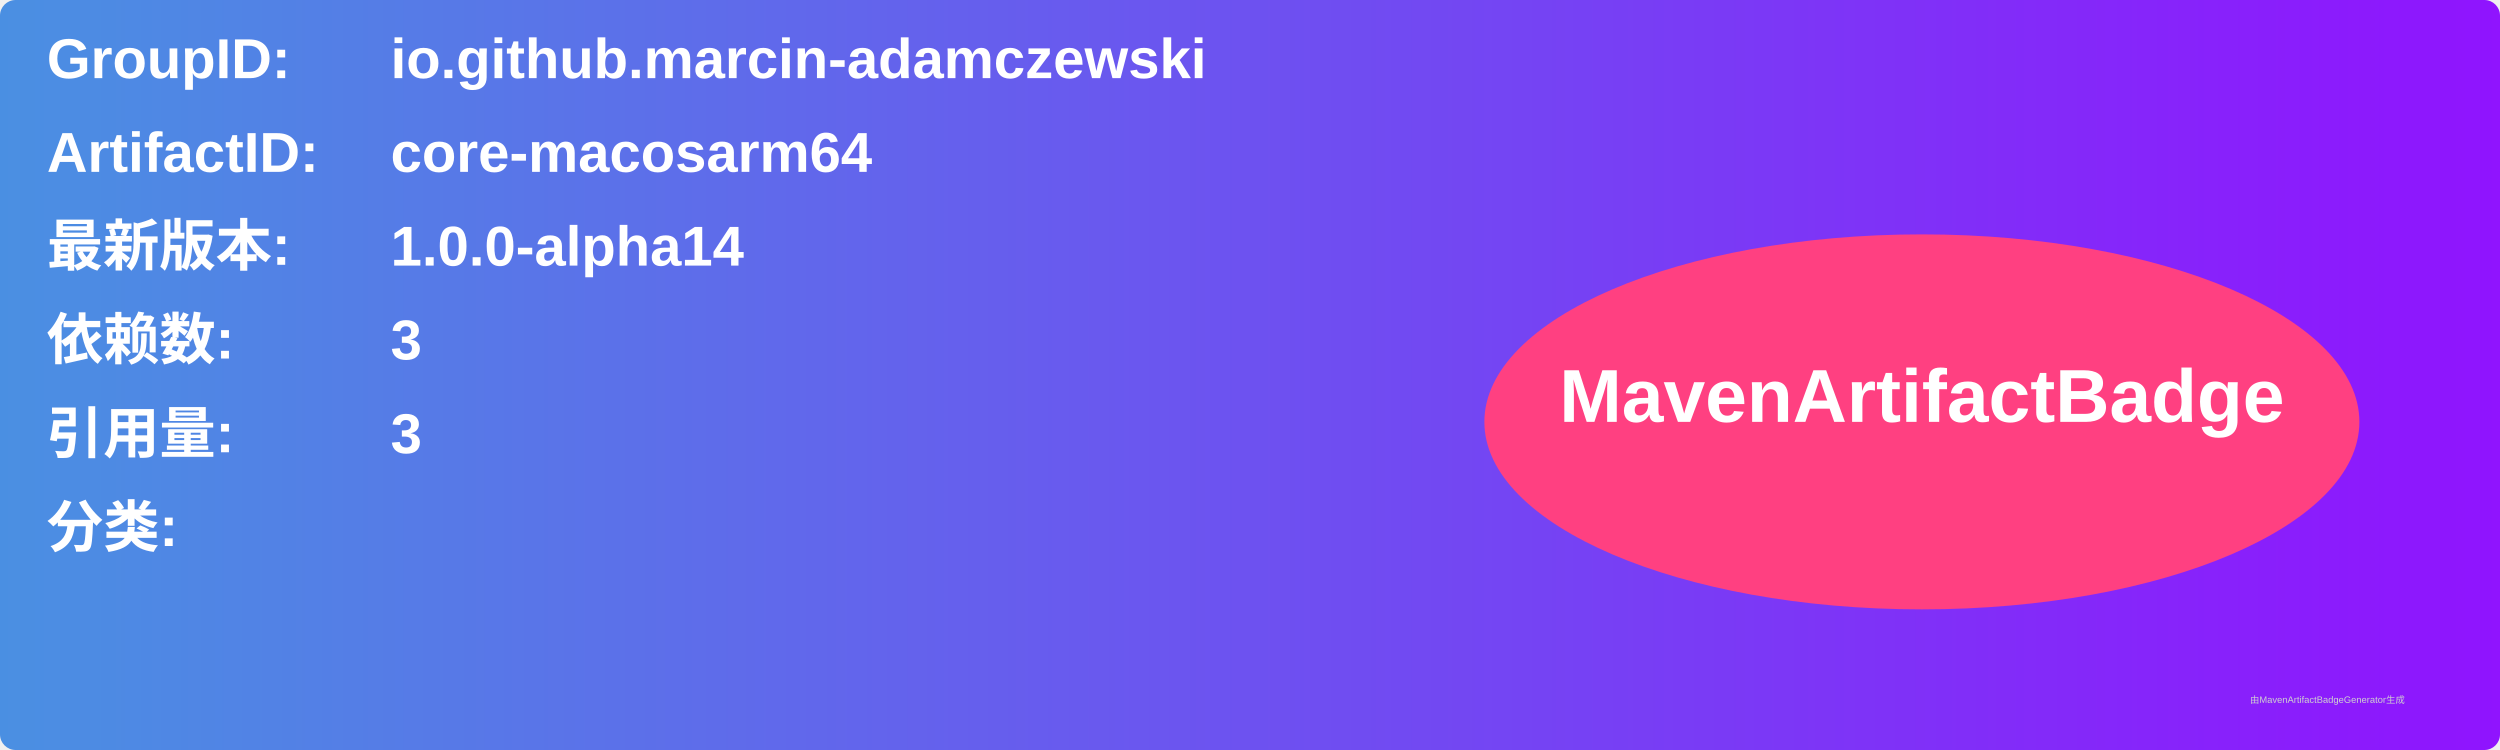
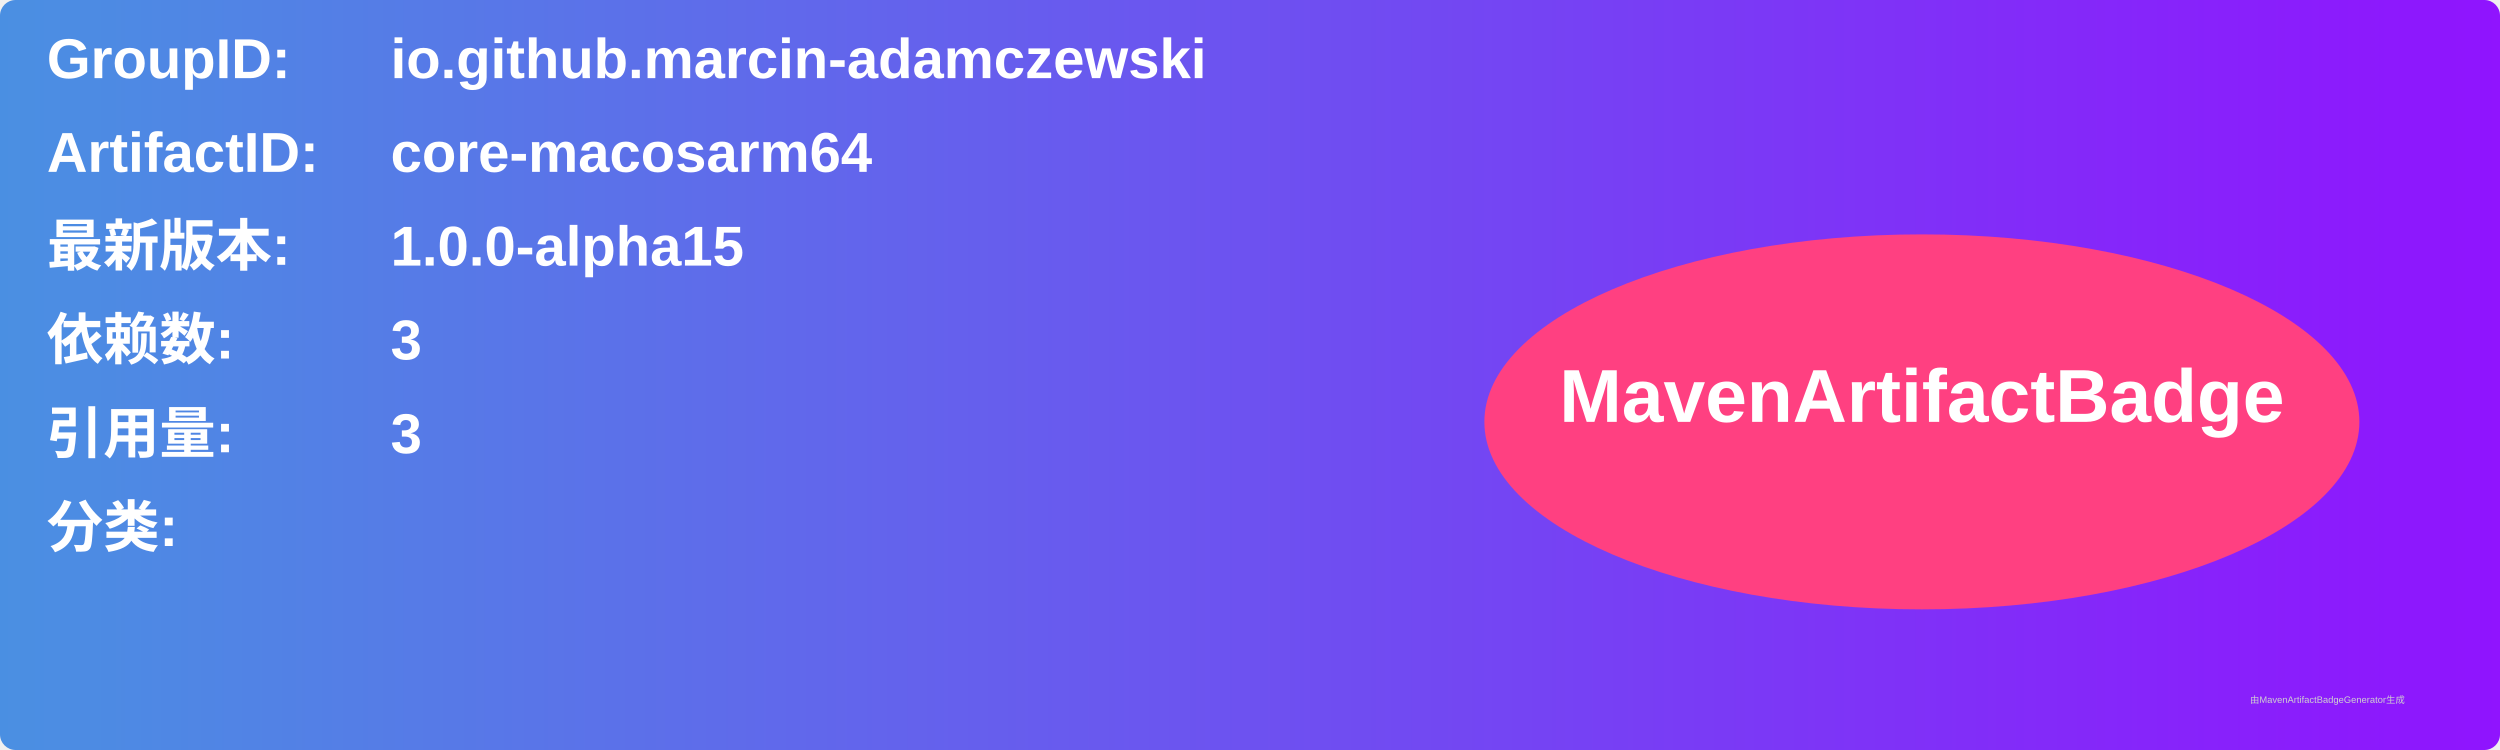
<svg xmlns="http://www.w3.org/2000/svg" width="800" height="240" viewBox="0 0 800 240">
  <linearGradient id="grad" x1="0%" y1="0%" x2="100%" y2="0%">
    <stop offset="0%" stop-color="#4a90e2" />
    <stop offset="100%" stop-color="#9013fe" />
  </linearGradient>
  <rect width="100%" height="100%" rx="5" ry="5" fill="url(#grad)" />
  <g transform="translate(15, 15)">
    <text x="0" y="10" font-family="Arial" font-size="18" fill="white" font-weight="bold" width="260">GroupID:</text>
    <text x="110" y="10" font-family="Arial" font-size="18" fill="white" font-weight="bold" width="460">io.github.marcin-adamczewski</text>
    <text x="0" y="40" font-family="Arial" font-size="18" fill="white" font-weight="bold" width="260">ArtifactID:</text>
    <text x="110" y="40" font-family="Arial" font-size="18" fill="white" font-weight="bold" width="460">core-macosarm64</text>
    <text x="0" y="70" font-family="Arial" font-size="18" fill="white" font-weight="bold">最新版本:</text>
    <text x="110" y="70" font-family="Arial" font-size="18" fill="white" font-weight="bold">
-       <tspan font-weight="bold">1.0.0-alpha14</tspan>
+       <tspan font-weight="bold">1.0.0-alpha15</tspan>
    </text>
    <text x="0" y="100" font-family="Arial" font-size="18" fill="white" font-weight="bold">依赖数: </text>
    <text x="110" y="100" font-family="Arial" font-size="18" fill="white">
      <tspan font-weight="bold">3</tspan>
    </text>
    <text x="0" y="130" font-family="Arial" font-size="18" fill="white" font-weight="bold">引用量: </text>
    <text x="110" y="130" font-family="Arial" font-size="18" fill="white">
      <tspan font-weight="bold">3</tspan>
    </text>
    <text x="0" y="160" font-family="Arial" font-size="18" fill="white" font-weight="bold">分类:</text>
    <text x="10" y="190" font-family="Arial" font-size="10" fill="white">
      <tspan font-weight="bold" />
    </text>
    <ellipse cx="600" cy="120" rx="140" ry="60" fill="#ff4081" />
    <text x="600" y="120" text-anchor="middle" font-family="Arial" font-size="24" fill="white" font-weight="bold">MavenArtifactBadge</text>
  </g>
  <text x="720" y="225" font-family="Arial" font-size="3" fill="#d0d0d0">由MavenArtifactBadgeGenerator生成</text>
</svg>
